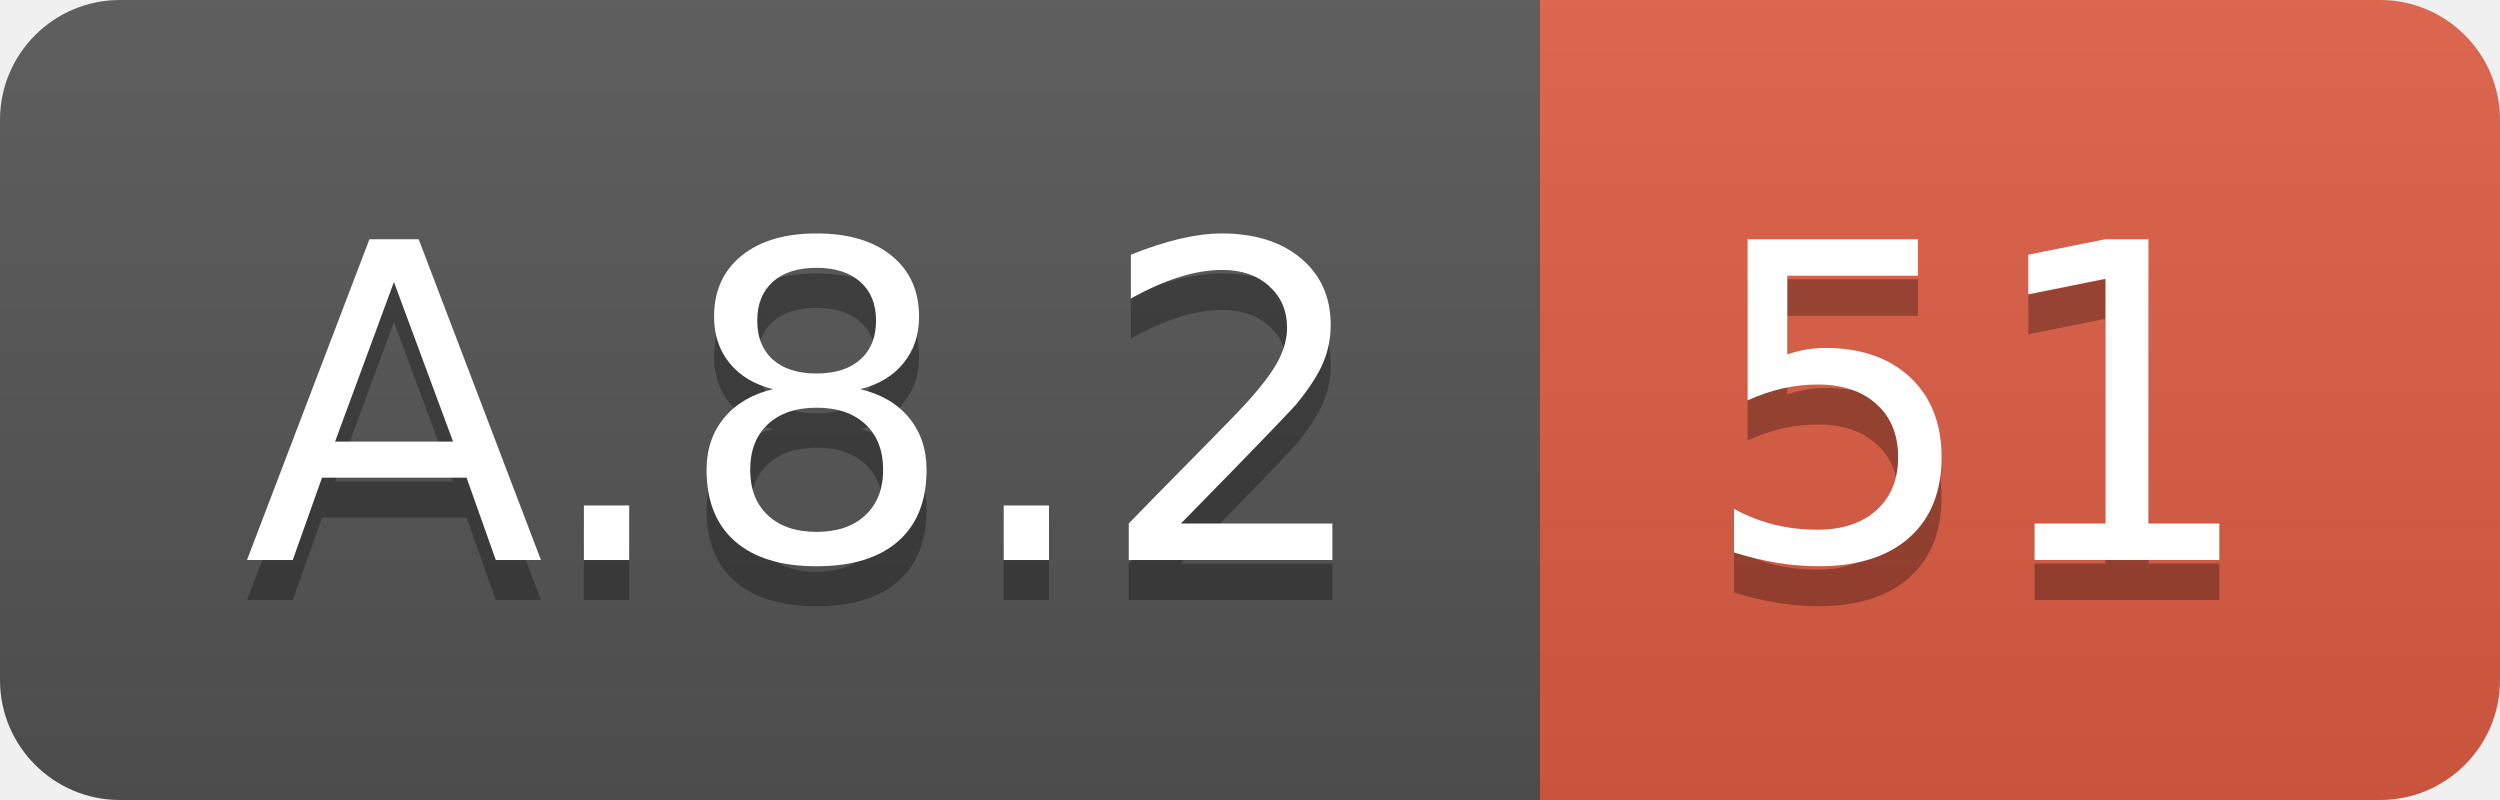
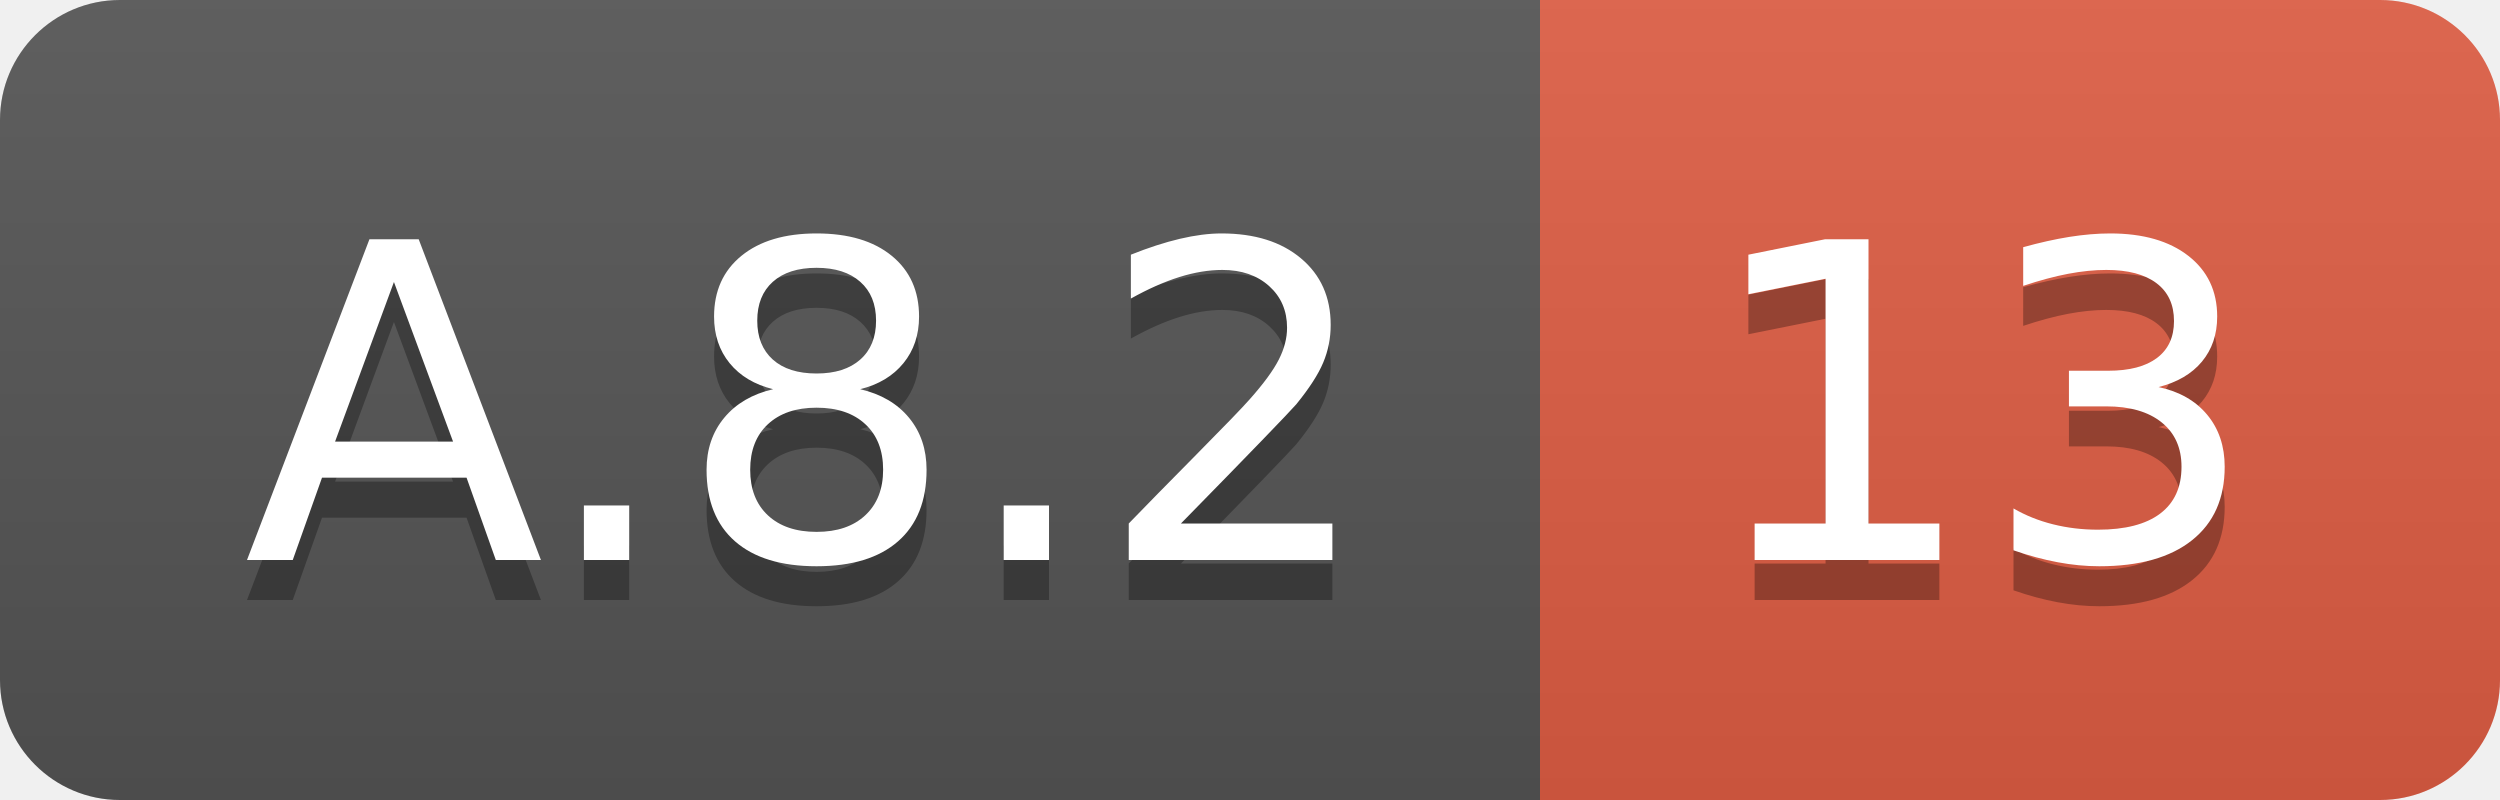
<svg xmlns="http://www.w3.org/2000/svg" width="62.5" height="20">
  <linearGradient id="smooth" x2="0" y2="100%">
    <stop offset="0" stop-color="#bbb" stop-opacity=".1" />
    <stop offset="1" stop-opacity=".1" />
  </linearGradient>
  <clipPath id="round">
    <rect width="62.5" height="20" rx="3" fill="#fff" />
  </clipPath>
  <g clip-path="url(#round)">
    <rect width="38.5" height="20" fill="#555" />
    <rect x="38.5" width="24.0" height="20" fill="#e05d44" />
    <rect width="62.5" height="20" fill="url(#smooth)" />
  </g>
  <g fill="#fff" text-anchor="middle" font-family="DejaVu Sans,Verdana,Geneva,sans-serif" font-size="110">
    <text x="202.5" y="150" fill="#010101" fill-opacity=".3" transform="scale(0.1)" textLength="285.0" lengthAdjust="spacing">A.8.2</text>
    <text x="202.5" y="140" transform="scale(0.1)" textLength="285.0" lengthAdjust="spacing">A.8.2</text>
-     <text x="495.0" y="150" fill="#010101" fill-opacity=".3" transform="scale(0.1)" textLength="140.0" lengthAdjust="spacing">51</text>
-     <text x="495.0" y="140" transform="scale(0.1)" textLength="140.0" lengthAdjust="spacing">51</text>
+     <text x="495.0" y="150" fill="#010101" fill-opacity=".3" transform="scale(0.1)" textLength="140.0" lengthAdjust="spacing">13</text>
+     <text x="495.0" y="140" transform="scale(0.1)" textLength="140.0" lengthAdjust="spacing">13</text>
  </g>
</svg>
